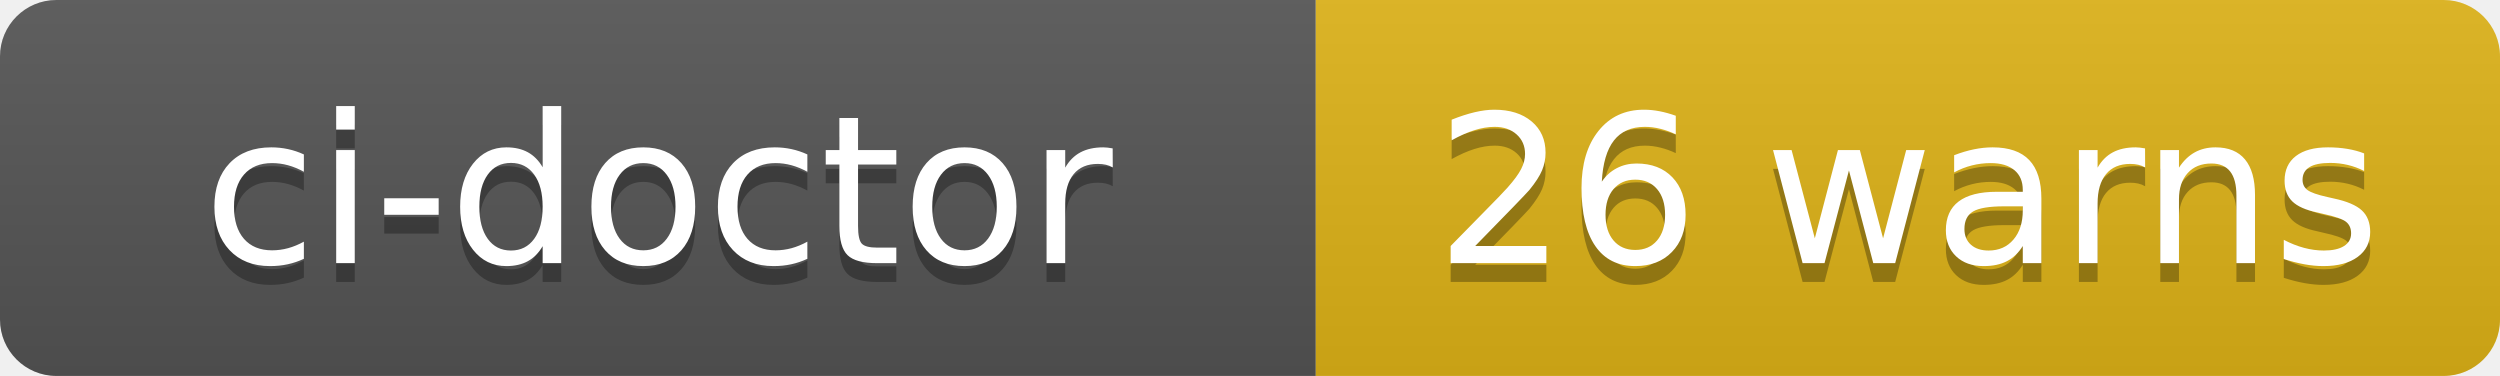
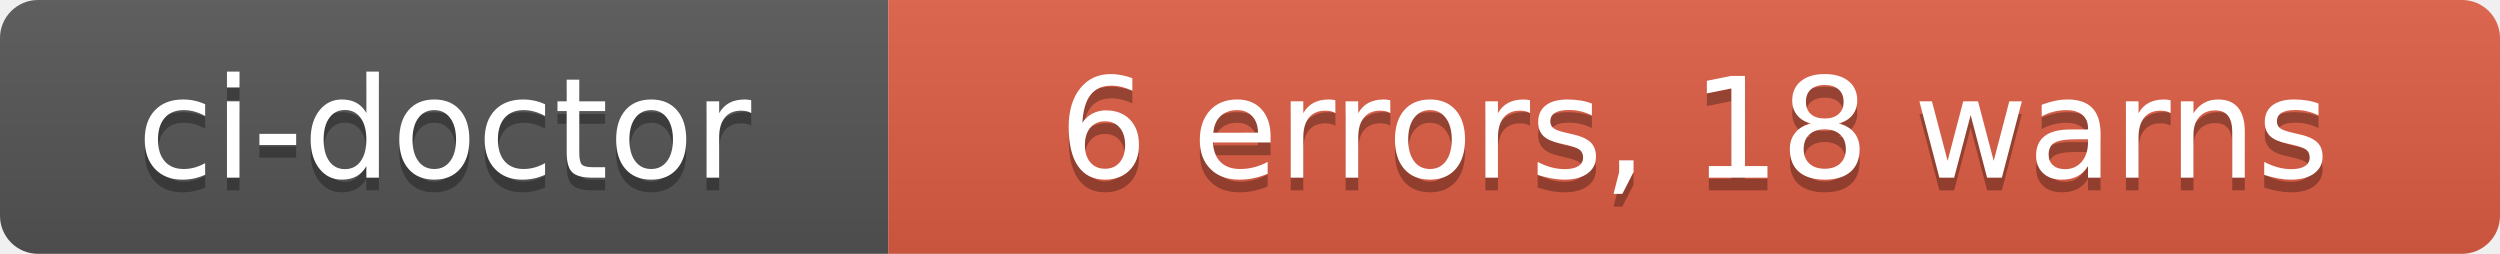
- <svg xmlns="http://www.w3.org/2000/svg" width="133" height="20" role="img" aria-label="ci-doctor: 26 warns">
+ <svg xmlns="http://www.w3.org/2000/svg" width="197" height="20" role="img" aria-label="ci-doctor: 6 errors, 18 warns">
  <linearGradient id="s" x2="0" y2="100%">
    <stop offset="0" stop-color="#bbb" stop-opacity=".1" />
    <stop offset="1" stop-opacity=".1" />
  </linearGradient>
  <clipPath id="r">
-     <rect width="133" height="20" rx="3" fill="#fff" />
+     <rect width="197" height="20" rx="3" fill="#fff" />
  </clipPath>
  <g clip-path="url(#r)">
    <rect width="70" height="20" fill="#555" />
-     <rect x="70" width="63" height="20" fill="#dfb317" />
-     <rect width="133" height="20" fill="url(#s)" />
+     <rect x="70" width="127" height="20" fill="#e05d44" />
+     <rect width="197" height="20" fill="url(#s)" />
  </g>
  <g fill="#fff" text-anchor="middle" font-family="Verdana,Geneva,DejaVu Sans,sans-serif" text-rendering="geometricPrecision" font-size="110">
    <text aria-hidden="true" x="350" y="150" fill="#010101" fill-opacity=".3" transform="scale(.1)" textLength="580">ci-doctor</text>
    <text x="350" y="140" transform="scale(.1)" fill="#fff" textLength="580">ci-doctor</text>
-     <text aria-hidden="true" x="1015" y="150" fill="#010101" fill-opacity=".3" transform="scale(.1)" textLength="510">26 warns</text>
-     <text x="1015" y="140" transform="scale(.1)" fill="#fff" textLength="510">26 warns</text>
+     <text aria-hidden="true" x="1335" y="150" fill="#010101" fill-opacity=".3" transform="scale(.1)" textLength="1150">6 errors, 18 warns</text>
+     <text x="1335" y="140" transform="scale(.1)" fill="#fff" textLength="1150">6 errors, 18 warns</text>
  </g>
</svg>
